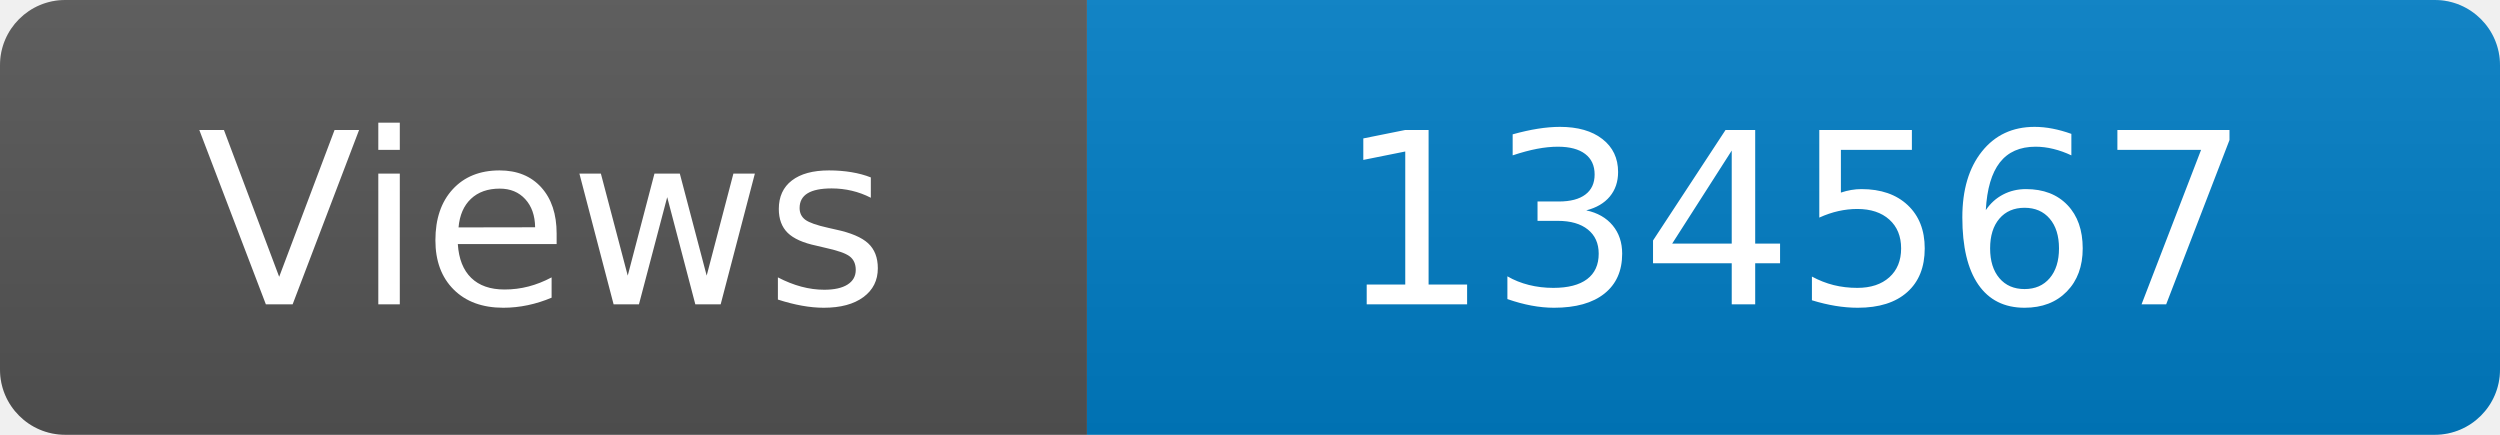
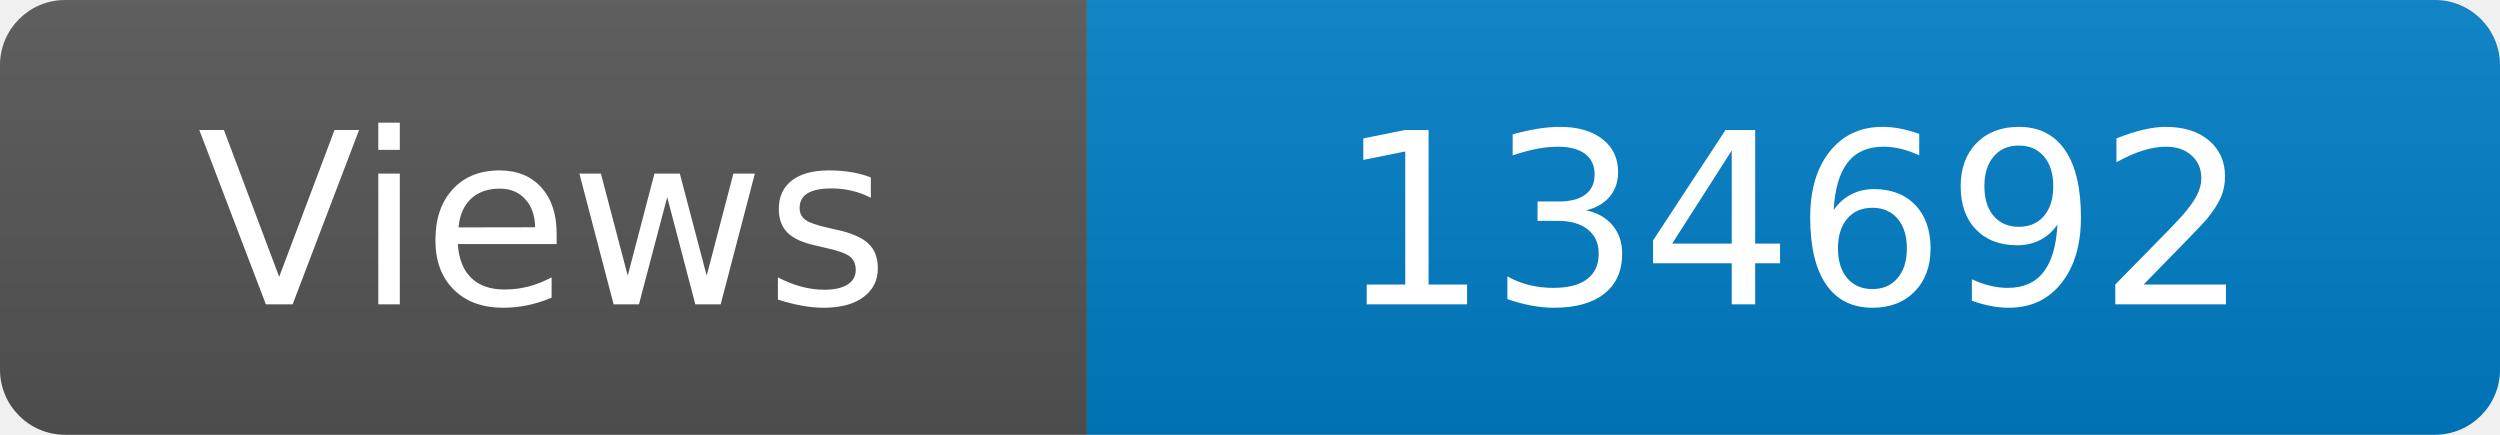
<svg xmlns="http://www.w3.org/2000/svg" width="115" height="20" role="img" aria-label="Maintained?: yes">
  <linearGradient id="s" x2="0" y2="100%">
    <stop offset="0" stop-color="#bbb" stop-opacity=".1" />
    <stop offset="1" stop-opacity=".1" />
  </linearGradient>
  <clipPath id="r">
    <rect width="115" height="20" rx="3" fill="#fff" />
  </clipPath>
  <g clip-path="url(#r)">
    <rect width="50" height="20" fill="#555" />
    <rect x="50" width="160" height="20" fill="#007ec6" />
    <rect width="115" height="20" fill="url(#s)" />
  </g>
  <g fill="#fff" text-anchor="middle" font-family="Verdana,Geneva,DejaVu Sans,sans-serif" font-size="110">
    <text x="250" y="140" transform="scale(.1)" fill="#fff">Views</text>
-     <text x="825" y="140" transform="scale(.1)" fill="#fff">134567</text>
+     <text x="825" y="140" transform="scale(.1)" fill="#fff">134692</text>
  </g>
</svg>
